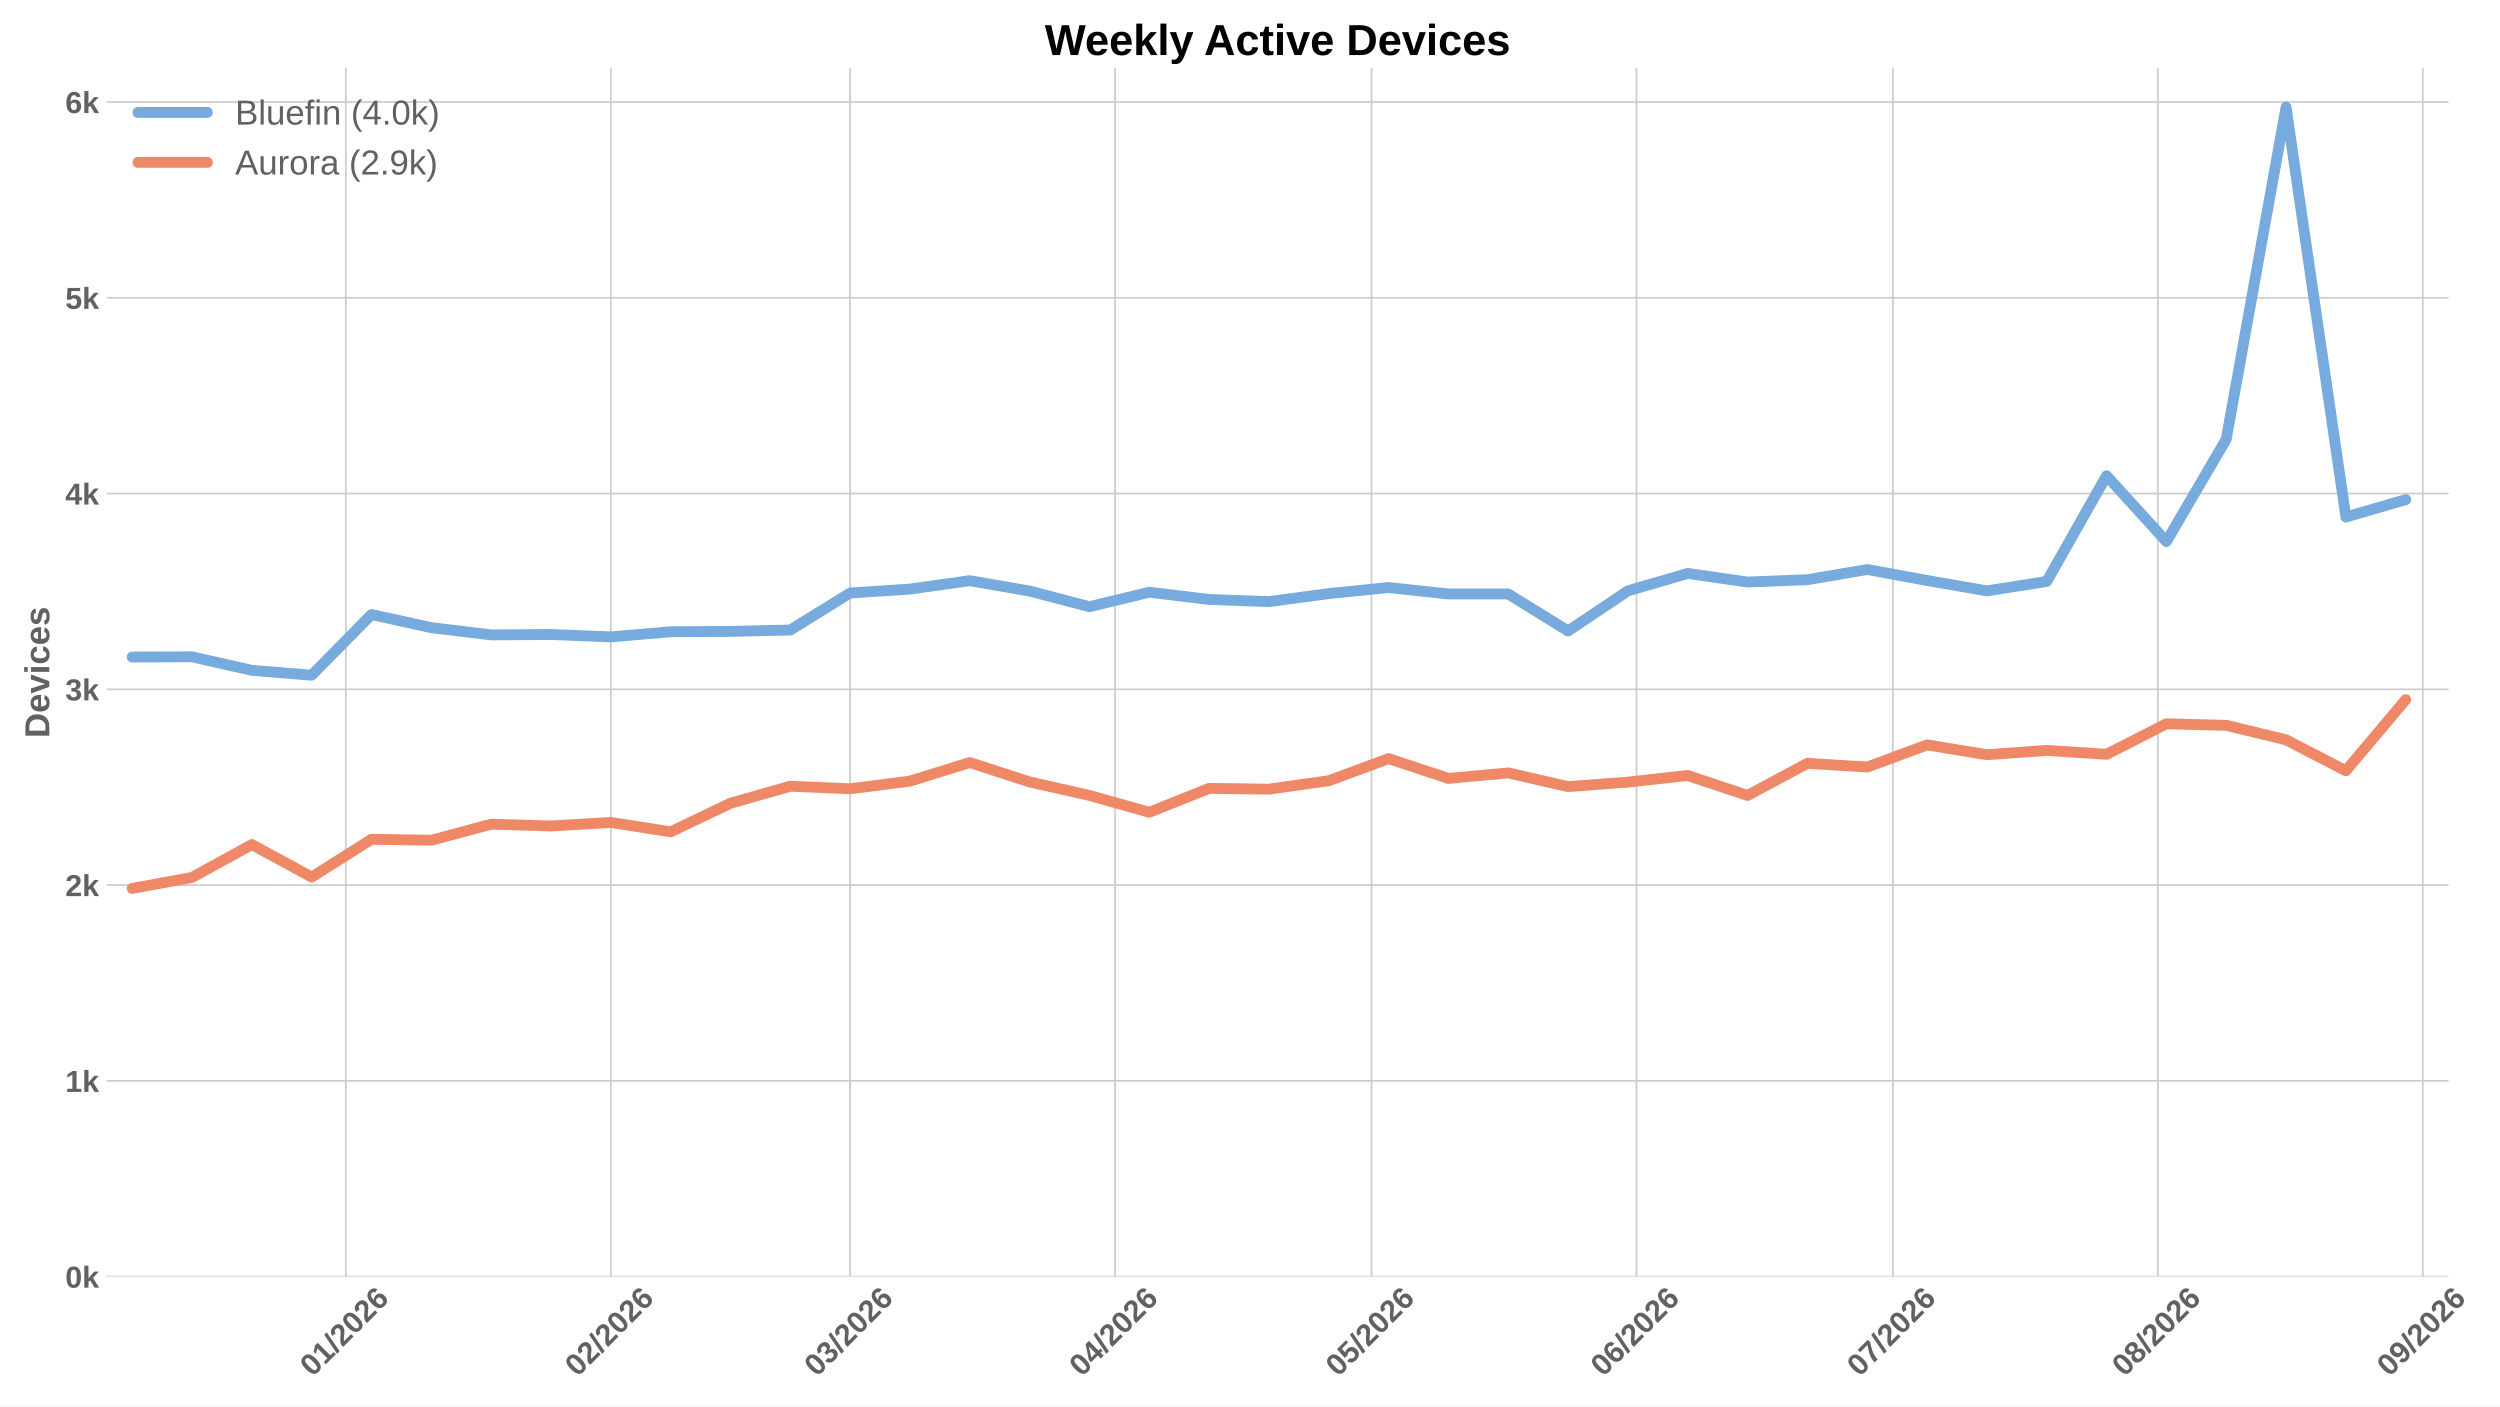
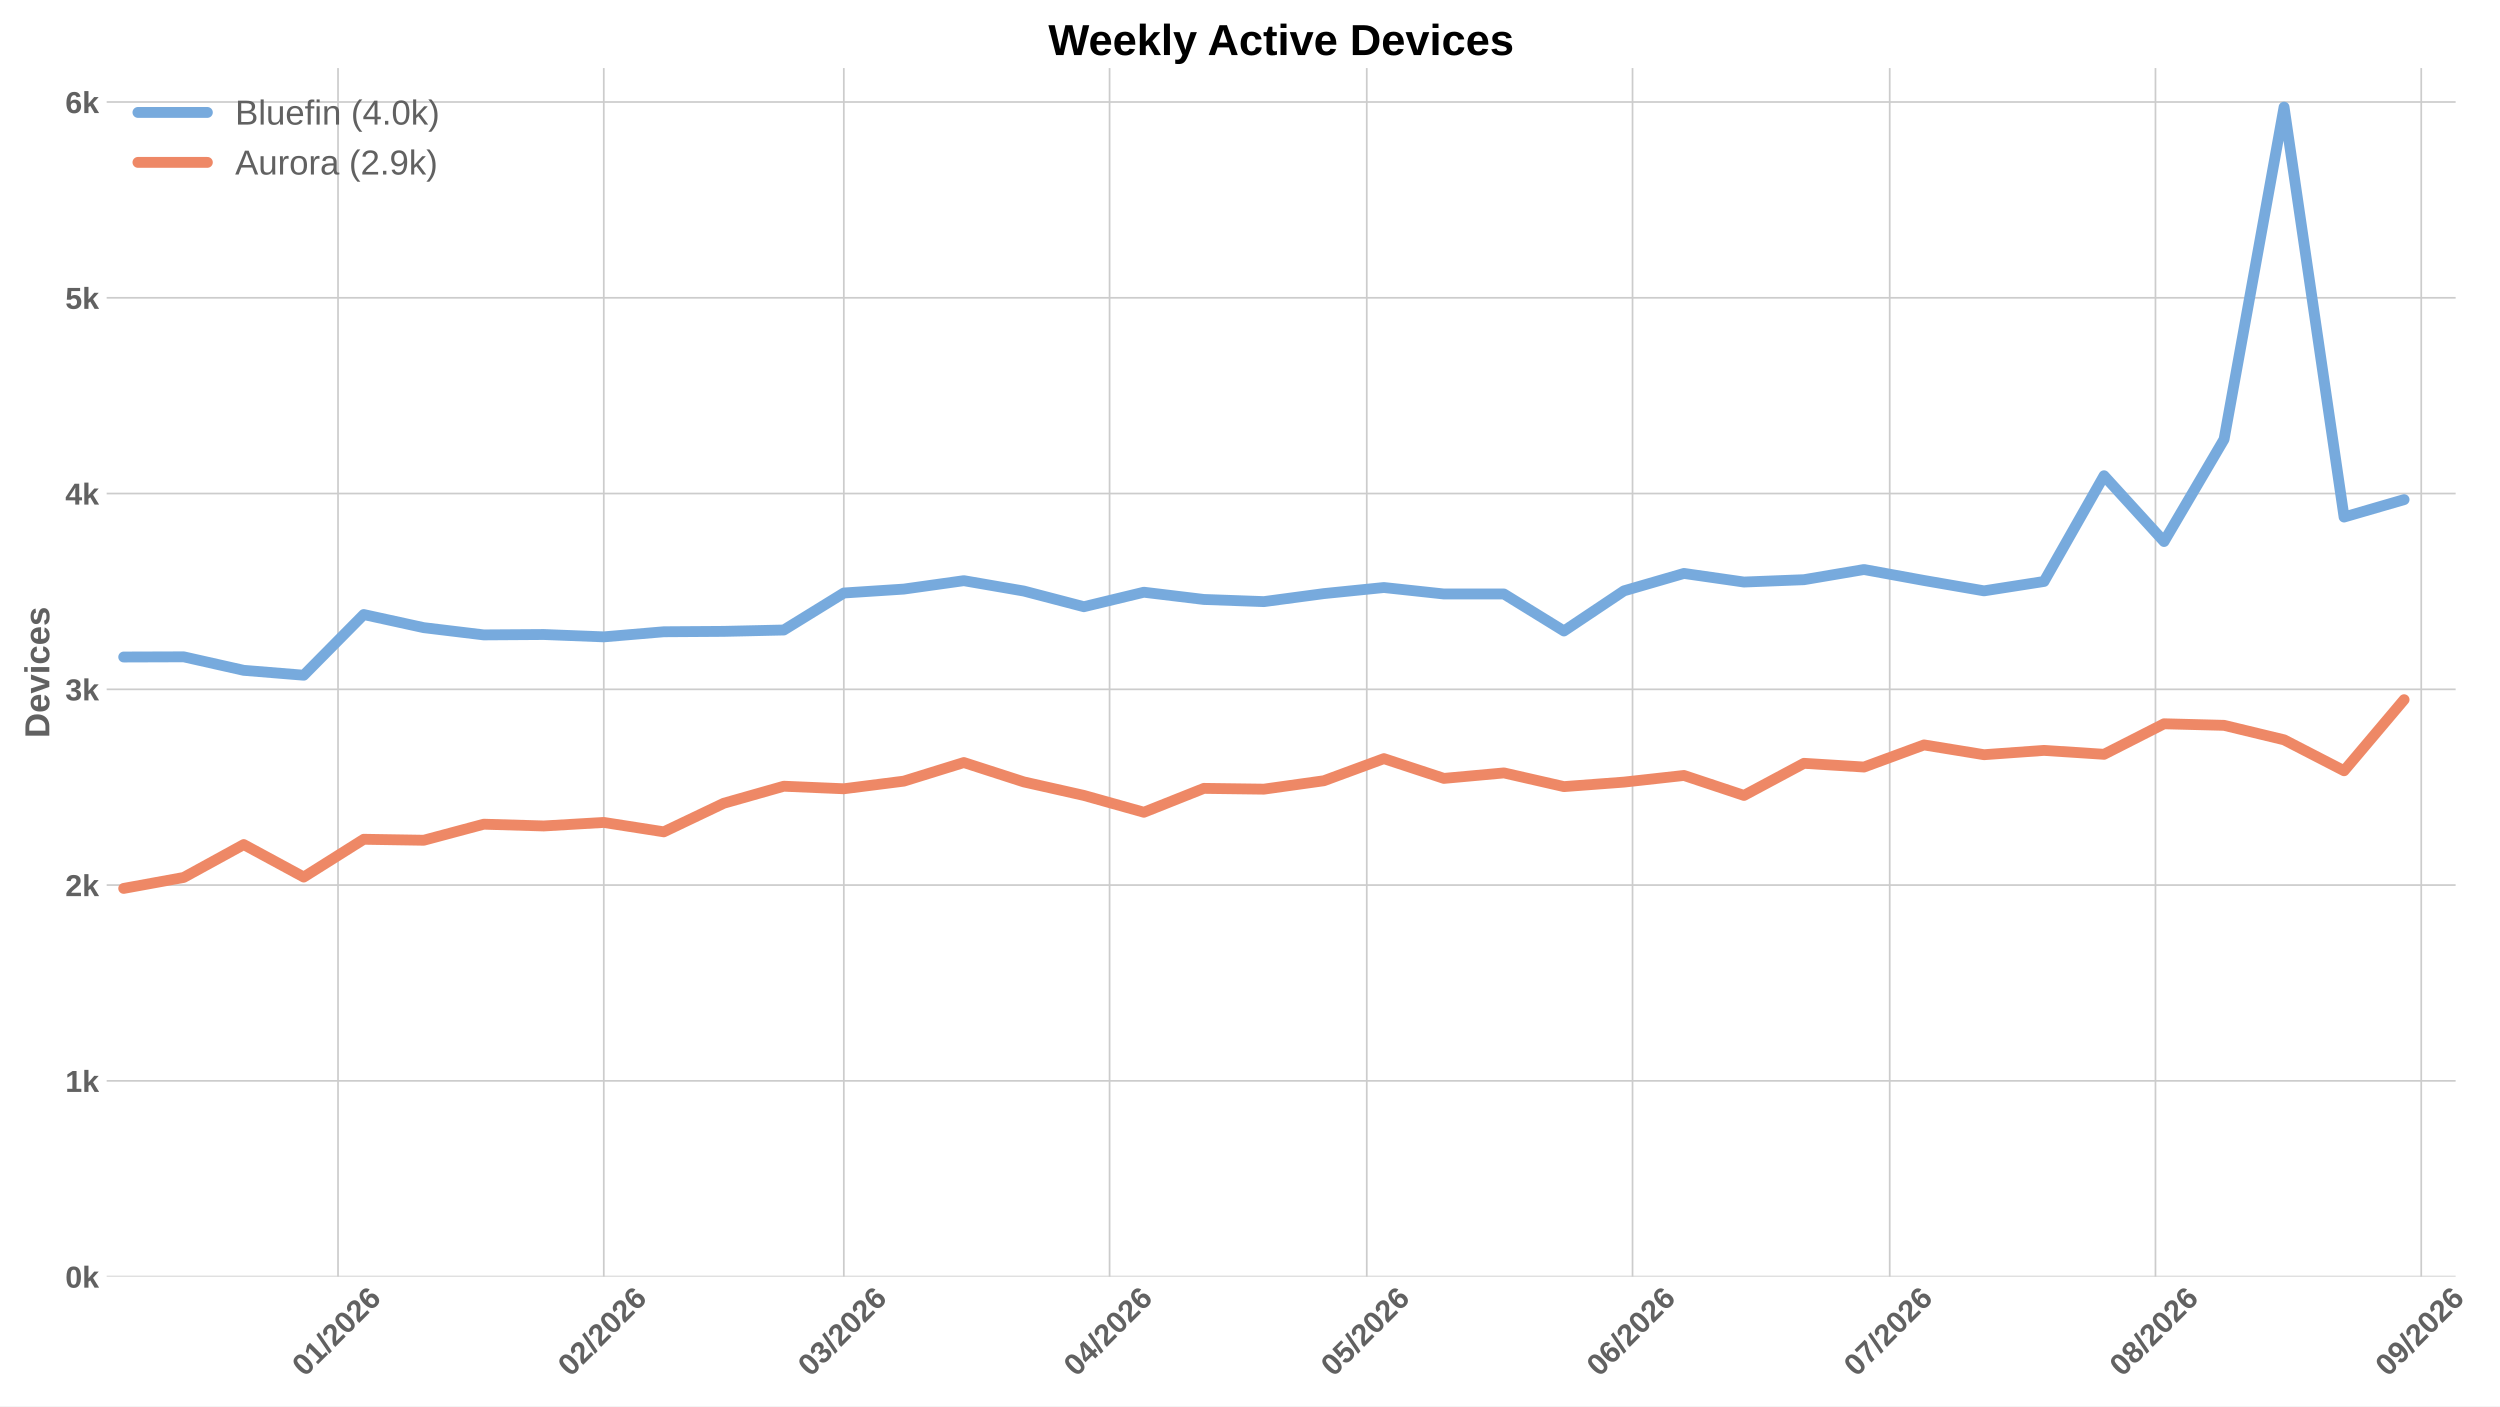
<svg xmlns="http://www.w3.org/2000/svg" xmlns:xlink="http://www.w3.org/1999/xlink" width="1152pt" height="648pt" viewBox="0 0 1152 648" version="1.1">
  <defs>
    <style type="text/css">*{stroke-linejoin: round; stroke-linecap: butt}</style>
  </defs>
  <g id="figure_1">
    <g id="patch_1">
      <path d="M 0 648  L 1152 648  L 1152 0  L 0 0  z " style="fill: #ffffff" />
    </g>
    <g id="axes_1">
      <g id="patch_2">
-         <path d="M 49.156 588.262  L 1128.313 588.262  L 1128.313 31.361  L 49.156 31.361  z " style="fill: #ffffff" />
+         <path d="M 49.156 588.262  L 1131.56 588.262  L 1131.56 31.361  L 49.156 31.361  z " style="fill: #ffffff" />
      </g>
      <g id="matplotlib.axis_1">
        <g id="xtick_1">
          <g id="line2d_1">
-             <path d="M 159.366 588.262  L 159.366 31.361  " clip-path="url(#pd33a50b56c)" style="fill: none; stroke: #cccccc; stroke-width: 0.8; stroke-linecap: round" />
+             <path d="M 155.761 588.262  L 155.761 31.361  " clip-path="url(#pc801afb63b)" style="fill: none; stroke: #cccccc; stroke-width: 0.8; stroke-linecap: round" />
          </g>
          <g id="line2d_2" />
          <g id="text_1">
-             <g style="fill: #616161" transform="translate(144.0379 634.7498) rotate(-45) scale(0.14 -0.14)">
+             <g style="fill: #616161" transform="translate(140.4328 634.7498) rotate(-45) scale(0.14 -0.14)">
              <defs>
                <path id="LiberationSans-Bold-13" d="M 3297 2203  Q 3297 1088 2914 512  Q 2531 -63 1766 -63  Q 253 -63 253 2203  Q 253 2994 418 3494  Q 584 3994 915 4231  Q 1247 4469 1791 4469  Q 2572 4469 2934 3903  Q 3297 3338 3297 2203  z M 2416 2203  Q 2416 2813 2356 3150  Q 2297 3488 2165 3634  Q 2034 3781 1784 3781  Q 1519 3781 1383 3632  Q 1247 3484 1189 3148  Q 1131 2813 1131 2203  Q 1131 1600 1192 1261  Q 1253 922 1386 775  Q 1519 628 1772 628  Q 2022 628 2158 783  Q 2294 938 2355 1278  Q 2416 1619 2416 2203  z " transform="scale(0.015625)" />
                <path id="LiberationSans-Bold-14" d="M 403 0  L 403 653  L 1494 653  L 1494 3656  L 438 2997  L 438 3688  L 1541 4403  L 2372 4403  L 2372 653  L 3381 653  L 3381 0  L 403 0  z " transform="scale(0.015625)" />
                <path id="LiberationSans-Bold-12" d="M 63 -128  L 972 4638  L 1716 4638  L 822 -128  L 63 -128  z " transform="scale(0.015625)" />
                <path id="LiberationSans-Bold-15" d="M 222 0  L 222 609  Q 394 988 711 1347  Q 1028 1706 1509 2097  Q 1972 2472 2158 2715  Q 2344 2959 2344 3194  Q 2344 3769 1766 3769  Q 1484 3769 1336 3617  Q 1188 3466 1144 3163  L 259 3213  Q 334 3825 717 4147  Q 1100 4469 1759 4469  Q 2472 4469 2853 4144  Q 3234 3819 3234 3231  Q 3234 2922 3112 2672  Q 2991 2422 2800 2211  Q 2609 2000 2376 1815  Q 2144 1631 1925 1456  Q 1706 1281 1526 1103  Q 1347 925 1259 722  L 3303 722  L 3303 0  L 222 0  z " transform="scale(0.015625)" />
                <path id="LiberationSans-Bold-19" d="M 3328 1441  Q 3328 738 2934 337  Q 2541 -63 1847 -63  Q 1069 -63 651 482  Q 234 1028 234 2100  Q 234 3278 657 3873  Q 1081 4469 1869 4469  Q 2428 4469 2751 4222  Q 3075 3975 3209 3456  L 2381 3341  Q 2263 3775 1850 3775  Q 1497 3775 1295 3422  Q 1094 3069 1094 2350  Q 1234 2584 1484 2709  Q 1734 2834 2050 2834  Q 2641 2834 2984 2459  Q 3328 2084 3328 1441  z M 2447 1416  Q 2447 1791 2273 1989  Q 2100 2188 1797 2188  Q 1506 2188 1331 2002  Q 1156 1816 1156 1509  Q 1156 1125 1339 873  Q 1522 622 1819 622  Q 2116 622 2281 833  Q 2447 1044 2447 1416  z " transform="scale(0.015625)" />
              </defs>
              <use xlink:href="#LiberationSans-Bold-13" />
              <use xlink:href="#LiberationSans-Bold-14" transform="translate(55.60938 0)" />
              <use xlink:href="#LiberationSans-Bold-12" transform="translate(111.2188 0)" />
              <use xlink:href="#LiberationSans-Bold-15" transform="translate(139 0)" />
              <use xlink:href="#LiberationSans-Bold-13" transform="translate(194.6094 0)" />
              <use xlink:href="#LiberationSans-Bold-15" transform="translate(250.2188 0)" />
              <use xlink:href="#LiberationSans-Bold-19" transform="translate(305.8281 0)" />
            </g>
          </g>
        </g>
        <g id="xtick_2">
          <g id="line2d_3">
-             <path d="M 281.461 588.262  L 281.461 31.361  " clip-path="url(#pd33a50b56c)" style="fill: none; stroke: #cccccc; stroke-width: 0.8; stroke-linecap: round" />
+             <path d="M 278.223 588.262  L 278.223 31.361  " clip-path="url(#pc801afb63b)" style="fill: none; stroke: #cccccc; stroke-width: 0.8; stroke-linecap: round" />
          </g>
          <g id="line2d_4" />
          <g id="text_2">
-             <g style="fill: #616161" transform="translate(266.1323 634.7498) rotate(-45) scale(0.14 -0.14)">
+             <g style="fill: #616161" transform="translate(262.8946 634.7498) rotate(-45) scale(0.14 -0.14)">
              <use xlink:href="#LiberationSans-Bold-13" />
              <use xlink:href="#LiberationSans-Bold-15" transform="translate(55.60938 0)" />
              <use xlink:href="#LiberationSans-Bold-12" transform="translate(111.2188 0)" />
              <use xlink:href="#LiberationSans-Bold-15" transform="translate(139 0)" />
              <use xlink:href="#LiberationSans-Bold-13" transform="translate(194.6094 0)" />
              <use xlink:href="#LiberationSans-Bold-15" transform="translate(250.2188 0)" />
              <use xlink:href="#LiberationSans-Bold-19" transform="translate(305.8281 0)" />
            </g>
          </g>
        </g>
        <g id="xtick_3">
          <g id="line2d_5">
-             <path d="M 391.74 588.262  L 391.74 31.361  " clip-path="url(#pd33a50b56c)" style="fill: none; stroke: #cccccc; stroke-width: 0.8; stroke-linecap: round" />
+             <path d="M 388.834 588.262  L 388.834 31.361  " clip-path="url(#pc801afb63b)" style="fill: none; stroke: #cccccc; stroke-width: 0.8; stroke-linecap: round" />
          </g>
          <g id="line2d_6" />
          <g id="text_3">
-             <g style="fill: #616161" transform="translate(376.4111 634.7498) rotate(-45) scale(0.14 -0.14)">
+             <g style="fill: #616161" transform="translate(373.5053 634.7498) rotate(-45) scale(0.14 -0.14)">
              <defs>
                <path id="LiberationSans-Bold-16" d="M 3328 1222  Q 3328 603 2922 265  Q 2516 -72 1766 -72  Q 1056 -72 637 254  Q 219 581 147 1197  L 1041 1275  Q 1125 641 1763 641  Q 2078 641 2253 797  Q 2428 953 2428 1275  Q 2428 1569 2215 1725  Q 2003 1881 1584 1881  L 1278 1881  L 1278 2591  L 1566 2591  Q 1944 2591 2134 2745  Q 2325 2900 2325 3188  Q 2325 3459 2173 3614  Q 2022 3769 1731 3769  Q 1459 3769 1292 3619  Q 1125 3469 1100 3194  L 222 3256  Q 291 3825 694 4147  Q 1097 4469 1747 4469  Q 2438 4469 2827 4158  Q 3216 3847 3216 3297  Q 3216 2884 2973 2618  Q 2731 2353 2275 2266  L 2275 2253  Q 2781 2194 3054 1920  Q 3328 1647 3328 1222  z " transform="scale(0.015625)" />
              </defs>
              <use xlink:href="#LiberationSans-Bold-13" />
              <use xlink:href="#LiberationSans-Bold-16" transform="translate(55.60938 0)" />
              <use xlink:href="#LiberationSans-Bold-12" transform="translate(111.2188 0)" />
              <use xlink:href="#LiberationSans-Bold-15" transform="translate(139 0)" />
              <use xlink:href="#LiberationSans-Bold-13" transform="translate(194.6094 0)" />
              <use xlink:href="#LiberationSans-Bold-15" transform="translate(250.2188 0)" />
              <use xlink:href="#LiberationSans-Bold-19" transform="translate(305.8281 0)" />
            </g>
          </g>
        </g>
        <g id="xtick_4">
          <g id="line2d_7">
-             <path d="M 513.834 588.262  L 513.834 31.361  " clip-path="url(#pd33a50b56c)" style="fill: none; stroke: #cccccc; stroke-width: 0.8; stroke-linecap: round" />
+             <path d="M 511.295 588.262  L 511.295 31.361  " clip-path="url(#pc801afb63b)" style="fill: none; stroke: #cccccc; stroke-width: 0.8; stroke-linecap: round" />
          </g>
          <g id="line2d_8" />
          <g id="text_4">
-             <g style="fill: #616161" transform="translate(498.5056 634.7498) rotate(-45) scale(0.14 -0.14)">
+             <g style="fill: #616161" transform="translate(495.9671 634.7498) rotate(-45) scale(0.14 -0.14)">
              <defs>
                <path id="LiberationSans-Bold-17" d="M 2938 897  L 2938 0  L 2100 0  L 2100 897  L 97 897  L 97 1556  L 1956 4403  L 2938 4403  L 2938 1550  L 3525 1550  L 3525 897  L 2938 897  z M 2100 2991  Q 2100 3159 2111 3356  Q 2122 3553 2128 3609  Q 2047 3434 1834 3103  L 813 1550  L 2100 1550  L 2100 2991  z " transform="scale(0.015625)" />
              </defs>
              <use xlink:href="#LiberationSans-Bold-13" />
              <use xlink:href="#LiberationSans-Bold-17" transform="translate(55.60938 0)" />
              <use xlink:href="#LiberationSans-Bold-12" transform="translate(111.2188 0)" />
              <use xlink:href="#LiberationSans-Bold-15" transform="translate(139 0)" />
              <use xlink:href="#LiberationSans-Bold-13" transform="translate(194.6094 0)" />
              <use xlink:href="#LiberationSans-Bold-15" transform="translate(250.2188 0)" />
              <use xlink:href="#LiberationSans-Bold-19" transform="translate(305.8281 0)" />
            </g>
          </g>
        </g>
        <g id="xtick_5">
          <g id="line2d_9">
-             <path d="M 631.99 588.262  L 631.99 31.361  " clip-path="url(#pd33a50b56c)" style="fill: none; stroke: #cccccc; stroke-width: 0.8; stroke-linecap: round" />
+             <path d="M 629.807 588.262  L 629.807 31.361  " clip-path="url(#pc801afb63b)" style="fill: none; stroke: #cccccc; stroke-width: 0.8; stroke-linecap: round" />
          </g>
          <g id="line2d_10" />
          <g id="text_5">
-             <g style="fill: #616161" transform="translate(616.6614 634.7498) rotate(-45) scale(0.14 -0.14)">
+             <g style="fill: #616161" transform="translate(614.4785 634.7498) rotate(-45) scale(0.14 -0.14)">
              <defs>
                <path id="LiberationSans-Bold-18" d="M 3381 1466  Q 3381 766 2945 351  Q 2509 -63 1750 -63  Q 1088 -63 689 235  Q 291 534 197 1100  L 1075 1172  Q 1144 891 1319 762  Q 1494 634 1759 634  Q 2088 634 2283 843  Q 2478 1053 2478 1447  Q 2478 1794 2293 2001  Q 2109 2209 1778 2209  Q 1413 2209 1181 1925  L 325 1925  L 478 4403  L 3125 4403  L 3125 3750  L 1275 3750  L 1203 2638  Q 1522 2919 2000 2919  Q 2628 2919 3004 2528  Q 3381 2138 3381 1466  z " transform="scale(0.015625)" />
              </defs>
              <use xlink:href="#LiberationSans-Bold-13" />
              <use xlink:href="#LiberationSans-Bold-18" transform="translate(55.60938 0)" />
              <use xlink:href="#LiberationSans-Bold-12" transform="translate(111.2188 0)" />
              <use xlink:href="#LiberationSans-Bold-15" transform="translate(139 0)" />
              <use xlink:href="#LiberationSans-Bold-13" transform="translate(194.6094 0)" />
              <use xlink:href="#LiberationSans-Bold-15" transform="translate(250.2188 0)" />
              <use xlink:href="#LiberationSans-Bold-19" transform="translate(305.8281 0)" />
            </g>
          </g>
        </g>
        <g id="xtick_6">
          <g id="line2d_11">
-             <path d="M 754.084 588.262  L 754.084 31.361  " clip-path="url(#pd33a50b56c)" style="fill: none; stroke: #cccccc; stroke-width: 0.8; stroke-linecap: round" />
+             <path d="M 752.269 588.262  L 752.269 31.361  " clip-path="url(#pc801afb63b)" style="fill: none; stroke: #cccccc; stroke-width: 0.8; stroke-linecap: round" />
          </g>
          <g id="line2d_12" />
          <g id="text_6">
-             <g style="fill: #616161" transform="translate(738.7559 634.7498) rotate(-45) scale(0.14 -0.14)">
+             <g style="fill: #616161" transform="translate(736.9403 634.7498) rotate(-45) scale(0.14 -0.14)">
              <use xlink:href="#LiberationSans-Bold-13" />
              <use xlink:href="#LiberationSans-Bold-19" transform="translate(55.60938 0)" />
              <use xlink:href="#LiberationSans-Bold-12" transform="translate(111.2188 0)" />
              <use xlink:href="#LiberationSans-Bold-15" transform="translate(139 0)" />
              <use xlink:href="#LiberationSans-Bold-13" transform="translate(194.6094 0)" />
              <use xlink:href="#LiberationSans-Bold-15" transform="translate(250.2188 0)" />
              <use xlink:href="#LiberationSans-Bold-19" transform="translate(305.8281 0)" />
            </g>
          </g>
        </g>
        <g id="xtick_7">
          <g id="line2d_13">
-             <path d="M 872.24 588.262  L 872.24 31.361  " clip-path="url(#pd33a50b56c)" style="fill: none; stroke: #cccccc; stroke-width: 0.8; stroke-linecap: round" />
+             <path d="M 870.78 588.262  L 870.78 31.361  " clip-path="url(#pc801afb63b)" style="fill: none; stroke: #cccccc; stroke-width: 0.8; stroke-linecap: round" />
          </g>
          <g id="line2d_14" />
          <g id="text_7">
-             <g style="fill: #616161" transform="translate(856.9118 634.7498) rotate(-45) scale(0.14 -0.14)">
+             <g style="fill: #616161" transform="translate(855.4517 634.7498) rotate(-45) scale(0.14 -0.14)">
              <defs>
                <path id="LiberationSans-Bold-1a" d="M 3278 3706  Q 2981 3238 2717 2797  Q 2453 2356 2256 1911  Q 2059 1466 1945 995  Q 1831 525 1831 0  L 916 0  Q 916 550 1059 1064  Q 1203 1578 1475 2111  Q 1747 2644 2463 3681  L 275 3681  L 275 4403  L 3278 4403  L 3278 3706  z " transform="scale(0.015625)" />
              </defs>
              <use xlink:href="#LiberationSans-Bold-13" />
              <use xlink:href="#LiberationSans-Bold-1a" transform="translate(55.60938 0)" />
              <use xlink:href="#LiberationSans-Bold-12" transform="translate(111.2188 0)" />
              <use xlink:href="#LiberationSans-Bold-15" transform="translate(139 0)" />
              <use xlink:href="#LiberationSans-Bold-13" transform="translate(194.6094 0)" />
              <use xlink:href="#LiberationSans-Bold-15" transform="translate(250.2188 0)" />
              <use xlink:href="#LiberationSans-Bold-19" transform="translate(305.8281 0)" />
            </g>
          </g>
        </g>
        <g id="xtick_8">
          <g id="line2d_15">
-             <path d="M 994.335 588.262  L 994.335 31.361  " clip-path="url(#pd33a50b56c)" style="fill: none; stroke: #cccccc; stroke-width: 0.8; stroke-linecap: round" />
+             <path d="M 993.242 588.262  L 993.242 31.361  " clip-path="url(#pc801afb63b)" style="fill: none; stroke: #cccccc; stroke-width: 0.8; stroke-linecap: round" />
          </g>
          <g id="line2d_16" />
          <g id="text_8">
-             <g style="fill: #616161" transform="translate(979.0062 634.7498) rotate(-45) scale(0.14 -0.14)">
+             <g style="fill: #616161" transform="translate(977.9135 634.7498) rotate(-45) scale(0.14 -0.14)">
              <defs>
                <path id="LiberationSans-Bold-1b" d="M 3363 1241  Q 3363 622 2953 279  Q 2544 -63 1784 -63  Q 1031 -63 617 278  Q 203 619 203 1234  Q 203 1656 447 1945  Q 691 2234 1100 2303  L 1100 2316  Q 744 2394 525 2669  Q 306 2944 306 3303  Q 306 3844 689 4156  Q 1072 4469 1772 4469  Q 2488 4469 2870 4164  Q 3253 3859 3253 3297  Q 3253 2938 3036 2666  Q 2819 2394 2453 2322  L 2453 2309  Q 2878 2241 3120 1961  Q 3363 1681 3363 1241  z M 2350 3250  Q 2350 3563 2206 3708  Q 2063 3853 1772 3853  Q 1203 3853 1203 3250  Q 1203 2619 1778 2619  Q 2066 2619 2208 2766  Q 2350 2913 2350 3250  z M 2453 1313  Q 2453 2003 1766 2003  Q 1447 2003 1276 1822  Q 1106 1641 1106 1300  Q 1106 913 1275 734  Q 1444 556 1791 556  Q 2131 556 2292 734  Q 2453 913 2453 1313  z " transform="scale(0.015625)" />
              </defs>
              <use xlink:href="#LiberationSans-Bold-13" />
              <use xlink:href="#LiberationSans-Bold-1b" transform="translate(55.60938 0)" />
              <use xlink:href="#LiberationSans-Bold-12" transform="translate(111.2188 0)" />
              <use xlink:href="#LiberationSans-Bold-15" transform="translate(139 0)" />
              <use xlink:href="#LiberationSans-Bold-13" transform="translate(194.6094 0)" />
              <use xlink:href="#LiberationSans-Bold-15" transform="translate(250.2188 0)" />
              <use xlink:href="#LiberationSans-Bold-19" transform="translate(305.8281 0)" />
            </g>
          </g>
        </g>
        <g id="xtick_9">
          <g id="line2d_17">
-             <path d="M 1116.429 588.262  L 1116.429 31.361  " clip-path="url(#pd33a50b56c)" style="fill: none; stroke: #cccccc; stroke-width: 0.8; stroke-linecap: round" />
+             <path d="M 1115.704 588.262  L 1115.704 31.361  " clip-path="url(#pc801afb63b)" style="fill: none; stroke: #cccccc; stroke-width: 0.8; stroke-linecap: round" />
          </g>
          <g id="line2d_18" />
          <g id="text_9">
-             <g style="fill: #616161" transform="translate(1101.101 634.7498) rotate(-45) scale(0.14 -0.14)">
+             <g style="fill: #616161" transform="translate(1100.375 634.7498) rotate(-45) scale(0.14 -0.14)">
              <defs>
                <path id="LiberationSans-Bold-1c" d="M 3322 2272  Q 3322 1100 2894 518  Q 2466 -63 1678 -63  Q 1097 -63 767 185  Q 438 434 300 972  L 1125 1088  Q 1247 628 1688 628  Q 2056 628 2254 981  Q 2453 1334 2459 2028  Q 2341 1794 2070 1661  Q 1800 1528 1488 1528  Q 906 1528 564 1923  Q 222 2319 222 2994  Q 222 3688 623 4078  Q 1025 4469 1759 4469  Q 2550 4469 2936 3920  Q 3322 3372 3322 2272  z M 2394 2888  Q 2394 3297 2214 3539  Q 2034 3781 1738 3781  Q 1447 3781 1280 3570  Q 1113 3359 1113 2988  Q 1113 2622 1278 2401  Q 1444 2181 1741 2181  Q 2022 2181 2208 2373  Q 2394 2566 2394 2888  z " transform="scale(0.015625)" />
              </defs>
              <use xlink:href="#LiberationSans-Bold-13" />
              <use xlink:href="#LiberationSans-Bold-1c" transform="translate(55.60938 0)" />
              <use xlink:href="#LiberationSans-Bold-12" transform="translate(111.2188 0)" />
              <use xlink:href="#LiberationSans-Bold-15" transform="translate(139 0)" />
              <use xlink:href="#LiberationSans-Bold-13" transform="translate(194.6094 0)" />
              <use xlink:href="#LiberationSans-Bold-15" transform="translate(250.2188 0)" />
              <use xlink:href="#LiberationSans-Bold-19" transform="translate(305.8281 0)" />
            </g>
          </g>
        </g>
      </g>
      <g id="matplotlib.axis_2">
        <g id="ytick_1">
          <g id="line2d_19">
-             <path d="M 49.156 588.262  L 1128.313 588.262  " clip-path="url(#pd33a50b56c)" style="fill: none; stroke: #cccccc; stroke-width: 0.8; stroke-linecap: round" />
+             <path d="M 49.156 588.262  L 1131.56 588.262  " clip-path="url(#pc801afb63b)" style="fill: none; stroke: #cccccc; stroke-width: 0.8; stroke-linecap: round" />
          </g>
          <g id="line2d_20" />
          <g id="text_10">
            <g style="fill: #616161" transform="translate(30.085 593.3584) scale(0.14 -0.14)">
              <defs>
                <path id="LiberationSans-Bold-4e" d="M 2606 0  L 1703 1531  L 1325 1269  L 1325 0  L 447 0  L 447 4638  L 1325 4638  L 1325 1981  L 2531 3381  L 3475 3381  L 2288 2063  L 3566 0  L 2606 0  z " transform="scale(0.015625)" />
              </defs>
              <use xlink:href="#LiberationSans-Bold-13" />
              <use xlink:href="#LiberationSans-Bold-4e" transform="translate(55.60938 0)" />
            </g>
          </g>
        </g>
        <g id="ytick_2">
          <g id="line2d_21">
-             <path d="M 49.156 498.055  L 1128.313 498.055  " clip-path="url(#pd33a50b56c)" style="fill: none; stroke: #cccccc; stroke-width: 0.8; stroke-linecap: round" />
+             <path d="M 49.156 498.055  L 1131.56 498.055  " clip-path="url(#pc801afb63b)" style="fill: none; stroke: #cccccc; stroke-width: 0.8; stroke-linecap: round" />
          </g>
          <g id="line2d_22" />
          <g id="text_11">
            <g style="fill: #616161" transform="translate(30.085 503.1508) scale(0.14 -0.14)">
              <use xlink:href="#LiberationSans-Bold-14" />
              <use xlink:href="#LiberationSans-Bold-4e" transform="translate(55.60938 0)" />
            </g>
          </g>
        </g>
        <g id="ytick_3">
          <g id="line2d_23">
-             <path d="M 49.156 407.847  L 1128.313 407.847  " clip-path="url(#pd33a50b56c)" style="fill: none; stroke: #cccccc; stroke-width: 0.8; stroke-linecap: round" />
+             <path d="M 49.156 407.847  L 1131.56 407.847  " clip-path="url(#pc801afb63b)" style="fill: none; stroke: #cccccc; stroke-width: 0.8; stroke-linecap: round" />
          </g>
          <g id="line2d_24" />
          <g id="text_12">
            <g style="fill: #616161" transform="translate(30.085 412.9431) scale(0.14 -0.14)">
              <use xlink:href="#LiberationSans-Bold-15" />
              <use xlink:href="#LiberationSans-Bold-4e" transform="translate(55.60938 0)" />
            </g>
          </g>
        </g>
        <g id="ytick_4">
          <g id="line2d_25">
-             <path d="M 49.156 317.639  L 1128.313 317.639  " clip-path="url(#pd33a50b56c)" style="fill: none; stroke: #cccccc; stroke-width: 0.8; stroke-linecap: round" />
+             <path d="M 49.156 317.639  L 1131.56 317.639  " clip-path="url(#pc801afb63b)" style="fill: none; stroke: #cccccc; stroke-width: 0.8; stroke-linecap: round" />
          </g>
          <g id="line2d_26" />
          <g id="text_13">
            <g style="fill: #616161" transform="translate(30.085 322.7354) scale(0.14 -0.14)">
              <use xlink:href="#LiberationSans-Bold-16" />
              <use xlink:href="#LiberationSans-Bold-4e" transform="translate(55.60938 0)" />
            </g>
          </g>
        </g>
        <g id="ytick_5">
          <g id="line2d_27">
-             <path d="M 49.156 227.431  L 1128.313 227.431  " clip-path="url(#pd33a50b56c)" style="fill: none; stroke: #cccccc; stroke-width: 0.8; stroke-linecap: round" />
+             <path d="M 49.156 227.431  L 1131.56 227.431  " clip-path="url(#pc801afb63b)" style="fill: none; stroke: #cccccc; stroke-width: 0.8; stroke-linecap: round" />
          </g>
          <g id="line2d_28" />
          <g id="text_14">
            <g style="fill: #616161" transform="translate(30.085 232.5277) scale(0.14 -0.14)">
              <use xlink:href="#LiberationSans-Bold-17" />
              <use xlink:href="#LiberationSans-Bold-4e" transform="translate(55.60938 0)" />
            </g>
          </g>
        </g>
        <g id="ytick_6">
          <g id="line2d_29">
-             <path d="M 49.156 137.224  L 1128.313 137.224  " clip-path="url(#pd33a50b56c)" style="fill: none; stroke: #cccccc; stroke-width: 0.8; stroke-linecap: round" />
+             <path d="M 49.156 137.224  L 1131.56 137.224  " clip-path="url(#pc801afb63b)" style="fill: none; stroke: #cccccc; stroke-width: 0.8; stroke-linecap: round" />
          </g>
          <g id="line2d_30" />
          <g id="text_15">
            <g style="fill: #616161" transform="translate(30.085 142.32) scale(0.14 -0.14)">
              <use xlink:href="#LiberationSans-Bold-18" />
              <use xlink:href="#LiberationSans-Bold-4e" transform="translate(55.60938 0)" />
            </g>
          </g>
        </g>
        <g id="ytick_7">
          <g id="line2d_31">
-             <path d="M 49.156 47.016  L 1128.313 47.016  " clip-path="url(#pd33a50b56c)" style="fill: none; stroke: #cccccc; stroke-width: 0.8; stroke-linecap: round" />
+             <path d="M 49.156 47.016  L 1131.56 47.016  " clip-path="url(#pc801afb63b)" style="fill: none; stroke: #cccccc; stroke-width: 0.8; stroke-linecap: round" />
          </g>
          <g id="line2d_32" />
          <g id="text_16">
            <g style="fill: #616161" transform="translate(30.085 52.11228) scale(0.14 -0.14)">
              <use xlink:href="#LiberationSans-Bold-19" />
              <use xlink:href="#LiberationSans-Bold-4e" transform="translate(55.60938 0)" />
            </g>
          </g>
        </g>
        <g id="text_17">
          <g style="fill: #616161" transform="translate(22.71781 340.0552) rotate(-90) scale(0.16 -0.16)">
            <defs>
              <path id="LiberationSans-Bold-27" d="M 4353 2234  Q 4353 1553 4086 1045  Q 3819 538 3330 269  Q 2841 0 2209 0  L 428 0  L 428 4403  L 2022 4403  Q 3134 4403 3743 3842  Q 4353 3281 4353 2234  z M 3425 2234  Q 3425 2944 3056 3317  Q 2688 3691 2003 3691  L 1350 3691  L 1350 713  L 2131 713  Q 2725 713 3075 1122  Q 3425 1531 3425 2234  z " transform="scale(0.015625)" />
              <path id="LiberationSans-Bold-48" d="M 1831 -63  Q 1069 -63 659 389  Q 250 841 250 1706  Q 250 2544 665 2994  Q 1081 3444 1844 3444  Q 2572 3444 2956 2961  Q 3341 2478 3341 1547  L 3341 1522  L 1172 1522  Q 1172 1028 1355 776  Q 1538 525 1875 525  Q 2341 525 2463 928  L 3291 856  Q 2931 -63 1831 -63  z M 1831 2891  Q 1522 2891 1355 2675  Q 1188 2459 1178 2072  L 2491 2072  Q 2466 2481 2294 2686  Q 2122 2891 1831 2891  z " transform="scale(0.015625)" />
              <path id="LiberationSans-Bold-59" d="M 2284 0  L 1234 0  L 25 3381  L 953 3381  L 1544 1491  Q 1591 1334 1766 709  Q 1797 838 1894 1159  Q 1991 1481 2613 3381  L 3531 3381  L 2284 0  z " transform="scale(0.015625)" />
              <path id="LiberationSans-Bold-4c" d="M 447 3991  L 447 4638  L 1325 4638  L 1325 3991  L 447 3991  z M 447 0  L 447 3381  L 1325 3381  L 1325 0  L 447 0  z " transform="scale(0.015625)" />
              <path id="LiberationSans-Bold-46" d="M 1856 -63  Q 1088 -63 669 395  Q 250 853 250 1672  Q 250 2509 672 2976  Q 1094 3444 1869 3444  Q 2466 3444 2856 3144  Q 3247 2844 3347 2316  L 2463 2272  Q 2425 2531 2275 2686  Q 2125 2841 1850 2841  Q 1172 2841 1172 1706  Q 1172 538 1863 538  Q 2113 538 2281 695  Q 2450 853 2491 1166  L 3372 1125  Q 3325 778 3123 506  Q 2922 234 2594 85  Q 2266 -63 1856 -63  z " transform="scale(0.015625)" />
              <path id="LiberationSans-Bold-56" d="M 3297 988  Q 3297 497 2895 217  Q 2494 -63 1784 -63  Q 1088 -63 717 157  Q 347 378 225 844  L 997 959  Q 1063 719 1223 619  Q 1384 519 1784 519  Q 2153 519 2322 612  Q 2491 706 2491 906  Q 2491 1069 2355 1164  Q 2219 1259 1894 1325  Q 1150 1472 890 1598  Q 631 1725 495 1926  Q 359 2128 359 2422  Q 359 2906 732 3176  Q 1106 3447 1791 3447  Q 2394 3447 2761 3212  Q 3128 2978 3219 2534  L 2441 2453  Q 2403 2659 2256 2761  Q 2109 2863 1791 2863  Q 1478 2863 1322 2783  Q 1166 2703 1166 2516  Q 1166 2369 1286 2283  Q 1406 2197 1691 2141  Q 2088 2059 2395 1973  Q 2703 1888 2889 1769  Q 3075 1650 3186 1464  Q 3297 1278 3297 988  z " transform="scale(0.015625)" />
            </defs>
            <use xlink:href="#LiberationSans-Bold-27" />
            <use xlink:href="#LiberationSans-Bold-48" transform="translate(72.21875 0)" />
            <use xlink:href="#LiberationSans-Bold-59" transform="translate(127.8281 0)" />
            <use xlink:href="#LiberationSans-Bold-4c" transform="translate(183.4375 0)" />
            <use xlink:href="#LiberationSans-Bold-46" transform="translate(211.2188 0)" />
            <use xlink:href="#LiberationSans-Bold-48" transform="translate(266.8281 0)" />
            <use xlink:href="#LiberationSans-Bold-56" transform="translate(322.4375 0)" />
          </g>
        </g>
      </g>
      <g id="line2d_33">
-         <path d="M 60.903 302.755  L 88.473 302.665  L 116.042 308.889  L 143.612 311.144  L 171.182 283.18  L 198.752 289.224  L 226.321 292.561  L 253.891 292.381  L 281.461 293.464  L 309.03 291.118  L 336.6 290.938  L 364.17 290.306  L 391.74 273.257  L 419.309 271.453  L 446.879 267.574  L 474.449 272.355  L 502.018 279.572  L 529.588 272.896  L 557.158 276.234  L 584.727 277.226  L 612.297 273.528  L 639.867 270.731  L 667.437 273.708  L 695.006 273.708  L 722.576 290.757  L 750.146 272.265  L 777.715 264.236  L 805.285 268.205  L 832.855 267.123  L 860.425 262.432  L 887.994 267.484  L 915.564 272.265  L 943.134 267.935  L 970.703 219.223  L 998.273 249.532  L 1025.843 202.444  L 1053.412 49.361  L 1080.982 238.256  L 1108.552 230.228  " clip-path="url(#pd33a50b56c)" style="fill: none; stroke: #77aadd; stroke-width: 5; stroke-linecap: round" />
+         <path d="M 57.002 302.755  L 84.654 302.665  L 112.307 308.889  L 139.96 311.144  L 167.612 283.18  L 195.265 289.224  L 222.918 292.561  L 250.57 292.381  L 278.223 293.464  L 305.876 291.118  L 333.528 290.938  L 361.181 290.306  L 388.834 273.257  L 416.486 271.453  L 444.139 267.574  L 471.792 272.355  L 499.444 279.572  L 527.097 272.896  L 554.75 276.234  L 582.402 277.226  L 610.055 273.528  L 637.708 270.731  L 665.36 273.708  L 693.013 273.708  L 720.666 290.757  L 748.318 272.265  L 775.971 264.236  L 803.624 268.205  L 831.276 267.123  L 858.929 262.432  L 886.582 267.484  L 914.234 272.265  L 941.887 267.935  L 969.54 219.223  L 997.192 249.532  L 1024.845 202.444  L 1052.498 49.361  L 1080.15 238.256  L 1107.803 230.228  " clip-path="url(#pc801afb63b)" style="fill: none; stroke: #77aadd; stroke-width: 5; stroke-linecap: round" />
      </g>
      <g id="line2d_34">
-         <path d="M 60.903 409.38  L 88.473 404.329  L 116.042 389.174  L 143.612 404.148  L 171.182 386.738  L 198.752 387.189  L 226.321 379.792  L 253.891 380.604  L 281.461 378.98  L 309.03 383.31  L 336.6 370.14  L 364.17 362.292  L 391.74 363.465  L 419.309 359.947  L 446.879 351.377  L 474.449 360.307  L 502.018 366.532  L 529.588 374.29  L 557.158 363.284  L 584.727 363.645  L 612.297 359.766  L 639.867 349.573  L 667.437 358.684  L 695.006 356.158  L 722.576 362.472  L 750.146 360.398  L 777.715 357.331  L 805.285 366.532  L 832.855 351.738  L 860.425 353.452  L 887.994 343.258  L 915.564 347.769  L 943.134 345.784  L 970.703 347.588  L 998.273 333.516  L 1025.843 334.237  L 1053.412 340.913  L 1080.982 355.166  L 1108.552 322.42  " clip-path="url(#pd33a50b56c)" style="fill: none; stroke: #ee8866; stroke-width: 5; stroke-linecap: round" />
+         <path d="M 57.002 409.38  L 84.654 404.329  L 112.307 389.174  L 139.96 404.148  L 167.612 386.738  L 195.265 387.189  L 222.918 379.792  L 250.57 380.604  L 278.223 378.98  L 305.876 383.31  L 333.528 370.14  L 361.181 362.292  L 388.834 363.465  L 416.486 359.947  L 444.139 351.377  L 471.792 360.307  L 499.444 366.532  L 527.097 374.29  L 554.75 363.284  L 582.402 363.645  L 610.055 359.766  L 637.708 349.573  L 665.36 358.684  L 693.013 356.158  L 720.666 362.472  L 748.318 360.398  L 775.971 357.331  L 803.624 366.532  L 831.276 351.738  L 858.929 353.452  L 886.582 343.258  L 914.234 347.769  L 941.887 345.784  L 969.54 347.588  L 997.192 333.516  L 1024.845 334.237  L 1052.498 340.913  L 1080.15 355.166  L 1107.803 322.42  " clip-path="url(#pc801afb63b)" style="fill: none; stroke: #ee8866; stroke-width: 5; stroke-linecap: round" />
      </g>
      <g id="patch_3">
        <path d="M 49.156 588.262  L 49.156 31.361  " style="fill: none" />
      </g>
      <g id="patch_4">
-         <path d="M 1128.313 588.262  L 1128.313 31.361  " style="fill: none" />
+         <path d="M 1131.56 588.262  L 1131.56 31.361  " style="fill: none" />
      </g>
      <g id="patch_5">
-         <path d="M 49.156 588.262  L 1128.313 588.262  " style="fill: none" />
+         <path d="M 49.156 588.262  L 1131.56 588.262  " style="fill: none" />
      </g>
      <g id="patch_6">
-         <path d="M 49.156 31.361  L 1128.313 31.361  " style="fill: none" />
+         <path d="M 49.156 31.361  L 1131.56 31.361  " style="fill: none" />
      </g>
      <g id="text_18">
-         <g transform="translate(481.4514 25.36055) scale(0.2 -0.2)">
+         <g transform="translate(483.0749 25.36055) scale(0.2 -0.2)">
          <defs>
            <path id="LiberationSans-Bold-3a" d="M 4897 0  L 3803 0  L 3206 2547  Q 3097 2997 3022 3488  Q 2947 3078 2900 2864  Q 2853 2650 2234 0  L 1141 0  L 6 4403  L 941 4403  L 1578 1559  L 1722 872  Q 1809 1306 1892 1701  Q 1975 2097 2516 4403  L 3547 4403  L 4103 2059  Q 4169 1797 4325 872  L 4403 1234  L 4569 1953  L 5100 4403  L 6034 4403  L 4897 0  z " transform="scale(0.015625)" />
            <path id="LiberationSans-Bold-4f" d="M 447 0  L 447 4638  L 1325 4638  L 1325 0  L 447 0  z " transform="scale(0.015625)" />
            <path id="LiberationSans-Bold-5c" d="M 884 -1328  Q 569 -1328 331 -1288  L 331 -663  Q 497 -688 634 -688  Q 822 -688 945 -628  Q 1069 -569 1167 -431  Q 1266 -294 1388 34  L 50 3381  L 978 3381  L 1509 1797  Q 1634 1456 1825 753  L 1903 1050  L 2106 1784  L 2606 3381  L 3525 3381  L 2188 -178  Q 1919 -828 1630 -1078  Q 1341 -1328 884 -1328  z " transform="scale(0.015625)" />
            <path id="LiberationSans-Bold-3" transform="scale(0.015625)" />
            <path id="LiberationSans-Bold-24" d="M 3541 0  L 3150 1125  L 1472 1125  L 1081 0  L 159 0  L 1766 4403  L 2853 4403  L 4453 0  L 3541 0  z M 2309 3725  L 2291 3656  Q 2259 3544 2215 3400  Q 2172 3256 1678 1819  L 2944 1819  L 2509 3084  L 2375 3509  L 2309 3725  z " transform="scale(0.015625)" />
            <path id="LiberationSans-Bold-57" d="M 1313 -56  Q 925 -56 715 155  Q 506 366 506 794  L 506 2788  L 78 2788  L 78 3381  L 550 3381  L 825 4175  L 1375 4175  L 1375 3381  L 2016 3381  L 2016 2788  L 1375 2788  L 1375 1031  Q 1375 784 1469 667  Q 1563 550 1759 550  Q 1863 550 2053 594  L 2053 50  Q 1728 -56 1313 -56  z " transform="scale(0.015625)" />
          </defs>
          <use xlink:href="#LiberationSans-Bold-3a" />
          <use xlink:href="#LiberationSans-Bold-48" transform="translate(92.57812 0)" />
          <use xlink:href="#LiberationSans-Bold-48" transform="translate(148.1875 0)" />
          <use xlink:href="#LiberationSans-Bold-4e" transform="translate(203.7969 0)" />
          <use xlink:href="#LiberationSans-Bold-4f" transform="translate(259.4062 0)" />
          <use xlink:href="#LiberationSans-Bold-5c" transform="translate(287.1875 0)" />
          <use xlink:href="#LiberationSans-Bold-3" transform="translate(342.7969 0)" />
          <use xlink:href="#LiberationSans-Bold-24" transform="translate(366.875 0)" />
          <use xlink:href="#LiberationSans-Bold-46" transform="translate(439.0938 0)" />
          <use xlink:href="#LiberationSans-Bold-57" transform="translate(494.7031 0)" />
          <use xlink:href="#LiberationSans-Bold-4c" transform="translate(528 0)" />
          <use xlink:href="#LiberationSans-Bold-59" transform="translate(555.7812 0)" />
          <use xlink:href="#LiberationSans-Bold-48" transform="translate(611.3906 0)" />
          <use xlink:href="#LiberationSans-Bold-3" transform="translate(667 0)" />
          <use xlink:href="#LiberationSans-Bold-27" transform="translate(694.7812 0)" />
          <use xlink:href="#LiberationSans-Bold-48" transform="translate(767 0)" />
          <use xlink:href="#LiberationSans-Bold-59" transform="translate(822.6094 0)" />
          <use xlink:href="#LiberationSans-Bold-4c" transform="translate(878.2188 0)" />
          <use xlink:href="#LiberationSans-Bold-46" transform="translate(906 0)" />
          <use xlink:href="#LiberationSans-Bold-48" transform="translate(961.6094 0)" />
          <use xlink:href="#LiberationSans-Bold-56" transform="translate(1017.219 0)" />
        </g>
      </g>
      <g id="legend_1">
        <g id="line2d_35">
          <path d="M 63.556 51.809  L 79.556 51.809  L 95.556 51.809  " style="fill: none; stroke: #77aadd; stroke-width: 5; stroke-linecap: round" />
        </g>
        <g id="text_19">
          <g style="fill: #616161" transform="translate(108.3556 57.40898) scale(0.16 -0.16)">
            <defs>
              <path id="LiberationSans-25" d="M 3931 1241  Q 3931 653 3503 326  Q 3075 0 2313 0  L 525 0  L 525 4403  L 2125 4403  Q 3675 4403 3675 3334  Q 3675 2944 3456 2678  Q 3238 2413 2838 2322  Q 3363 2259 3647 1970  Q 3931 1681 3931 1241  z M 3075 3263  Q 3075 3619 2831 3772  Q 2588 3925 2125 3925  L 1122 3925  L 1122 2531  L 2125 2531  Q 2603 2531 2839 2711  Q 3075 2891 3075 3263  z M 3328 1288  Q 3328 2066 2234 2066  L 1122 2066  L 1122 478  L 2281 478  Q 2828 478 3078 681  Q 3328 884 3328 1288  z " transform="scale(0.015625)" />
              <path id="LiberationSans-4f" d="M 431 0  L 431 4638  L 994 4638  L 994 0  L 431 0  z " transform="scale(0.015625)" />
              <path id="LiberationSans-58" d="M 981 3381  L 981 1238  Q 981 903 1047 718  Q 1113 534 1256 453  Q 1400 372 1678 372  Q 2084 372 2318 650  Q 2553 928 2553 1422  L 2553 3381  L 3116 3381  L 3116 722  Q 3116 131 3134 0  L 2603 0  Q 2600 16 2597 84  Q 2594 153 2589 242  Q 2584 331 2578 578  L 2569 578  Q 2375 228 2120 82  Q 1866 -63 1488 -63  Q 931 -63 673 214  Q 416 491 416 1128  L 416 3381  L 981 3381  z " transform="scale(0.015625)" />
              <path id="LiberationSans-48" d="M 863 1572  Q 863 991 1103 675  Q 1344 359 1806 359  Q 2172 359 2392 506  Q 2613 653 2691 878  L 3184 738  Q 2881 -63 1806 -63  Q 1056 -63 664 384  Q 272 831 272 1713  Q 272 2550 664 2997  Q 1056 3444 1784 3444  Q 3275 3444 3275 1647  L 3275 1572  L 863 1572  z M 2694 2003  Q 2647 2538 2422 2783  Q 2197 3028 1775 3028  Q 1366 3028 1127 2754  Q 888 2481 869 2003  L 2694 2003  z " transform="scale(0.015625)" />
              <path id="LiberationSans-49" d="M 1128 2972  L 1128 0  L 566 0  L 566 2972  L 91 2972  L 91 3381  L 566 3381  L 566 3763  Q 566 4225 769 4428  Q 972 4631 1391 4631  Q 1625 4631 1788 4594  L 1788 4166  Q 1647 4191 1538 4191  Q 1322 4191 1225 4081  Q 1128 3972 1128 3684  L 1128 3381  L 1788 3381  L 1788 2972  L 1128 2972  z " transform="scale(0.015625)" />
              <path id="LiberationSans-4c" d="M 428 4100  L 428 4638  L 991 4638  L 991 4100  L 428 4100  z M 428 0  L 428 3381  L 991 3381  L 991 0  L 428 0  z " transform="scale(0.015625)" />
              <path id="LiberationSans-51" d="M 2578 0  L 2578 2144  Q 2578 2478 2512 2662  Q 2447 2847 2303 2928  Q 2159 3009 1881 3009  Q 1475 3009 1240 2731  Q 1006 2453 1006 1959  L 1006 0  L 444 0  L 444 2659  Q 444 3250 425 3381  L 956 3381  Q 959 3366 962 3297  Q 966 3228 970 3139  Q 975 3050 981 2803  L 991 2803  Q 1184 3153 1439 3298  Q 1694 3444 2072 3444  Q 2628 3444 2886 3167  Q 3144 2891 3144 2253  L 3144 0  L 2578 0  z " transform="scale(0.015625)" />
              <path id="LiberationSans-3" transform="scale(0.015625)" />
              <path id="LiberationSans-b" d="M 397 1663  Q 397 2566 680 3284  Q 963 4003 1550 4638  L 2094 4638  Q 1509 3988 1236 3256  Q 963 2525 963 1656  Q 963 791 1233 62  Q 1503 -666 2094 -1325  L 1550 -1325  Q 959 -688 678 32  Q 397 753 397 1650  L 397 1663  z " transform="scale(0.015625)" />
              <path id="LiberationSans-17" d="M 2753 997  L 2753 0  L 2222 0  L 2222 997  L 147 997  L 147 1434  L 2163 4403  L 2753 4403  L 2753 1441  L 3372 1441  L 3372 997  L 2753 997  z M 2222 3769  Q 2216 3750 2134 3603  Q 2053 3456 2013 3397  L 884 1734  L 716 1503  L 666 1441  L 2222 1441  L 2222 3769  z " transform="scale(0.015625)" />
              <path id="LiberationSans-11" d="M 584 0  L 584 684  L 1194 684  L 1194 0  L 584 0  z " transform="scale(0.015625)" />
              <path id="LiberationSans-13" d="M 3309 2203  Q 3309 1100 2920 518  Q 2531 -63 1772 -63  Q 1013 -63 631 515  Q 250 1094 250 2203  Q 250 3338 620 3903  Q 991 4469 1791 4469  Q 2569 4469 2939 3897  Q 3309 3325 3309 2203  z M 2738 2203  Q 2738 3156 2517 3584  Q 2297 4013 1791 4013  Q 1272 4013 1045 3591  Q 819 3169 819 2203  Q 819 1266 1048 831  Q 1278 397 1778 397  Q 2275 397 2506 840  Q 2738 1284 2738 2203  z " transform="scale(0.015625)" />
              <path id="LiberationSans-4e" d="M 2550 0  L 1406 1544  L 994 1203  L 994 0  L 431 0  L 431 4638  L 994 4638  L 994 1741  L 2478 3381  L 3138 3381  L 1766 1928  L 3209 0  L 2550 0  z " transform="scale(0.015625)" />
              <path id="LiberationSans-c" d="M 1734 1650  Q 1734 747 1451 28  Q 1169 -691 581 -1325  L 38 -1325  Q 625 -669 897 57  Q 1169 784 1169 1656  Q 1169 2528 895 3256  Q 622 3984 38 4638  L 581 4638  Q 1172 4000 1453 3279  Q 1734 2559 1734 1663  L 1734 1650  z " transform="scale(0.015625)" />
            </defs>
            <use xlink:href="#LiberationSans-25" />
            <use xlink:href="#LiberationSans-4f" transform="translate(66.70312 0)" />
            <use xlink:href="#LiberationSans-58" transform="translate(88.92188 0)" />
            <use xlink:href="#LiberationSans-48" transform="translate(144.5312 0)" />
            <use xlink:href="#LiberationSans-49" transform="translate(200.1406 0)" />
            <use xlink:href="#LiberationSans-4c" transform="translate(227.9219 0)" />
            <use xlink:href="#LiberationSans-51" transform="translate(250.1406 0)" />
            <use xlink:href="#LiberationSans-3" transform="translate(305.75 0)" />
            <use xlink:href="#LiberationSans-b" transform="translate(333.5312 0)" />
            <use xlink:href="#LiberationSans-17" transform="translate(366.8281 0)" />
            <use xlink:href="#LiberationSans-11" transform="translate(422.4375 0)" />
            <use xlink:href="#LiberationSans-13" transform="translate(450.2188 0)" />
            <use xlink:href="#LiberationSans-4e" transform="translate(505.8281 0)" />
            <use xlink:href="#LiberationSans-c" transform="translate(555.8281 0)" />
          </g>
        </g>
        <g id="line2d_36">
          <path d="M 63.556 74.825  L 79.556 74.825  L 95.556 74.825  " style="fill: none; stroke: #ee8866; stroke-width: 5; stroke-linecap: round" />
        </g>
        <g id="text_20">
          <g style="fill: #616161" transform="translate(108.3556 80.42461) scale(0.16 -0.16)">
            <defs>
              <path id="LiberationSans-24" d="M 3647 0  L 3144 1288  L 1138 1288  L 631 0  L 13 0  L 1809 4403  L 2488 4403  L 4256 0  L 3647 0  z M 2141 3953  L 2113 3866  Q 2034 3606 1881 3200  L 1319 1753  L 2966 1753  L 2400 3206  Q 2313 3422 2225 3694  L 2141 3953  z " transform="scale(0.015625)" />
              <path id="LiberationSans-55" d="M 444 0  L 444 2594  Q 444 2950 425 3381  L 956 3381  Q 981 2806 981 2691  L 994 2691  Q 1128 3125 1303 3284  Q 1478 3444 1797 3444  Q 1909 3444 2025 3413  L 2025 2897  Q 1913 2928 1725 2928  Q 1375 2928 1190 2626  Q 1006 2325 1006 1763  L 1006 0  L 444 0  z " transform="scale(0.015625)" />
              <path id="LiberationSans-52" d="M 3291 1694  Q 3291 806 2900 371  Q 2509 -63 1766 -63  Q 1025 -63 647 389  Q 269 841 269 1694  Q 269 3444 1784 3444  Q 2559 3444 2925 3017  Q 3291 2591 3291 1694  z M 2700 1694  Q 2700 2394 2492 2711  Q 2284 3028 1794 3028  Q 1300 3028 1079 2704  Q 859 2381 859 1694  Q 859 1025 1076 689  Q 1294 353 1759 353  Q 2266 353 2483 678  Q 2700 1003 2700 1694  z " transform="scale(0.015625)" />
              <path id="LiberationSans-44" d="M 1294 -63  Q 784 -63 528 206  Q 272 475 272 944  Q 272 1469 617 1750  Q 963 2031 1731 2050  L 2491 2063  L 2491 2247  Q 2491 2659 2316 2837  Q 2141 3016 1766 3016  Q 1388 3016 1216 2887  Q 1044 2759 1009 2478  L 422 2531  Q 566 3444 1778 3444  Q 2416 3444 2737 3151  Q 3059 2859 3059 2306  L 3059 850  Q 3059 600 3125 473  Q 3191 347 3375 347  Q 3456 347 3559 369  L 3559 19  Q 3347 -31 3125 -31  Q 2813 -31 2670 133  Q 2528 297 2509 647  L 2491 647  Q 2275 259 1989 98  Q 1703 -63 1294 -63  z M 1422 359  Q 1731 359 1972 500  Q 2213 641 2352 886  Q 2491 1131 2491 1391  L 2491 1669  L 1875 1656  Q 1478 1650 1273 1575  Q 1069 1500 959 1344  Q 850 1188 850 934  Q 850 659 998 509  Q 1147 359 1422 359  z " transform="scale(0.015625)" />
              <path id="LiberationSans-15" d="M 322 0  L 322 397  Q 481 763 711 1042  Q 941 1322 1194 1548  Q 1447 1775 1695 1969  Q 1944 2163 2144 2356  Q 2344 2550 2467 2762  Q 2591 2975 2591 3244  Q 2591 3606 2378 3806  Q 2166 4006 1788 4006  Q 1428 4006 1195 3811  Q 963 3616 922 3263  L 347 3316  Q 409 3844 795 4156  Q 1181 4469 1788 4469  Q 2453 4469 2811 4155  Q 3169 3841 3169 3263  Q 3169 3006 3051 2753  Q 2934 2500 2703 2247  Q 2472 1994 1819 1463  Q 1459 1169 1246 933  Q 1034 697 941 478  L 3238 478  L 3238 0  L 322 0  z " transform="scale(0.015625)" />
              <path id="LiberationSans-1c" d="M 3256 2291  Q 3256 1156 2842 546  Q 2428 -63 1663 -63  Q 1147 -63 836 154  Q 525 372 391 856  L 928 941  Q 1097 391 1672 391  Q 2156 391 2422 841  Q 2688 1291 2700 2125  Q 2575 1844 2272 1673  Q 1969 1503 1606 1503  Q 1013 1503 656 1909  Q 300 2316 300 2988  Q 300 3678 687 4073  Q 1075 4469 1766 4469  Q 2500 4469 2878 3925  Q 3256 3381 3256 2291  z M 2644 2834  Q 2644 3366 2400 3689  Q 2156 4013 1747 4013  Q 1341 4013 1106 3736  Q 872 3459 872 2988  Q 872 2506 1106 2226  Q 1341 1947 1741 1947  Q 1984 1947 2193 2058  Q 2403 2169 2523 2372  Q 2644 2575 2644 2834  z " transform="scale(0.015625)" />
            </defs>
            <use xlink:href="#LiberationSans-24" />
            <use xlink:href="#LiberationSans-58" transform="translate(66.70312 0)" />
            <use xlink:href="#LiberationSans-55" transform="translate(122.3125 0)" />
            <use xlink:href="#LiberationSans-52" transform="translate(155.6094 0)" />
            <use xlink:href="#LiberationSans-55" transform="translate(211.2188 0)" />
            <use xlink:href="#LiberationSans-44" transform="translate(244.5156 0)" />
            <use xlink:href="#LiberationSans-3" transform="translate(300.125 0)" />
            <use xlink:href="#LiberationSans-b" transform="translate(327.9062 0)" />
            <use xlink:href="#LiberationSans-15" transform="translate(361.2031 0)" />
            <use xlink:href="#LiberationSans-11" transform="translate(416.8125 0)" />
            <use xlink:href="#LiberationSans-1c" transform="translate(444.5938 0)" />
            <use xlink:href="#LiberationSans-4e" transform="translate(500.2031 0)" />
            <use xlink:href="#LiberationSans-c" transform="translate(550.2031 0)" />
          </g>
        </g>
      </g>
    </g>
  </g>
  <defs>
-     <clipPath id="pd33a50b56c">
-       <rect x="49.156" y="31.361" width="1079.157" height="556.902" />
+     <clipPath id="pc801afb63b">
+       <rect x="49.156" y="31.361" width="1082.404" height="556.902" />
    </clipPath>
  </defs>
</svg>
